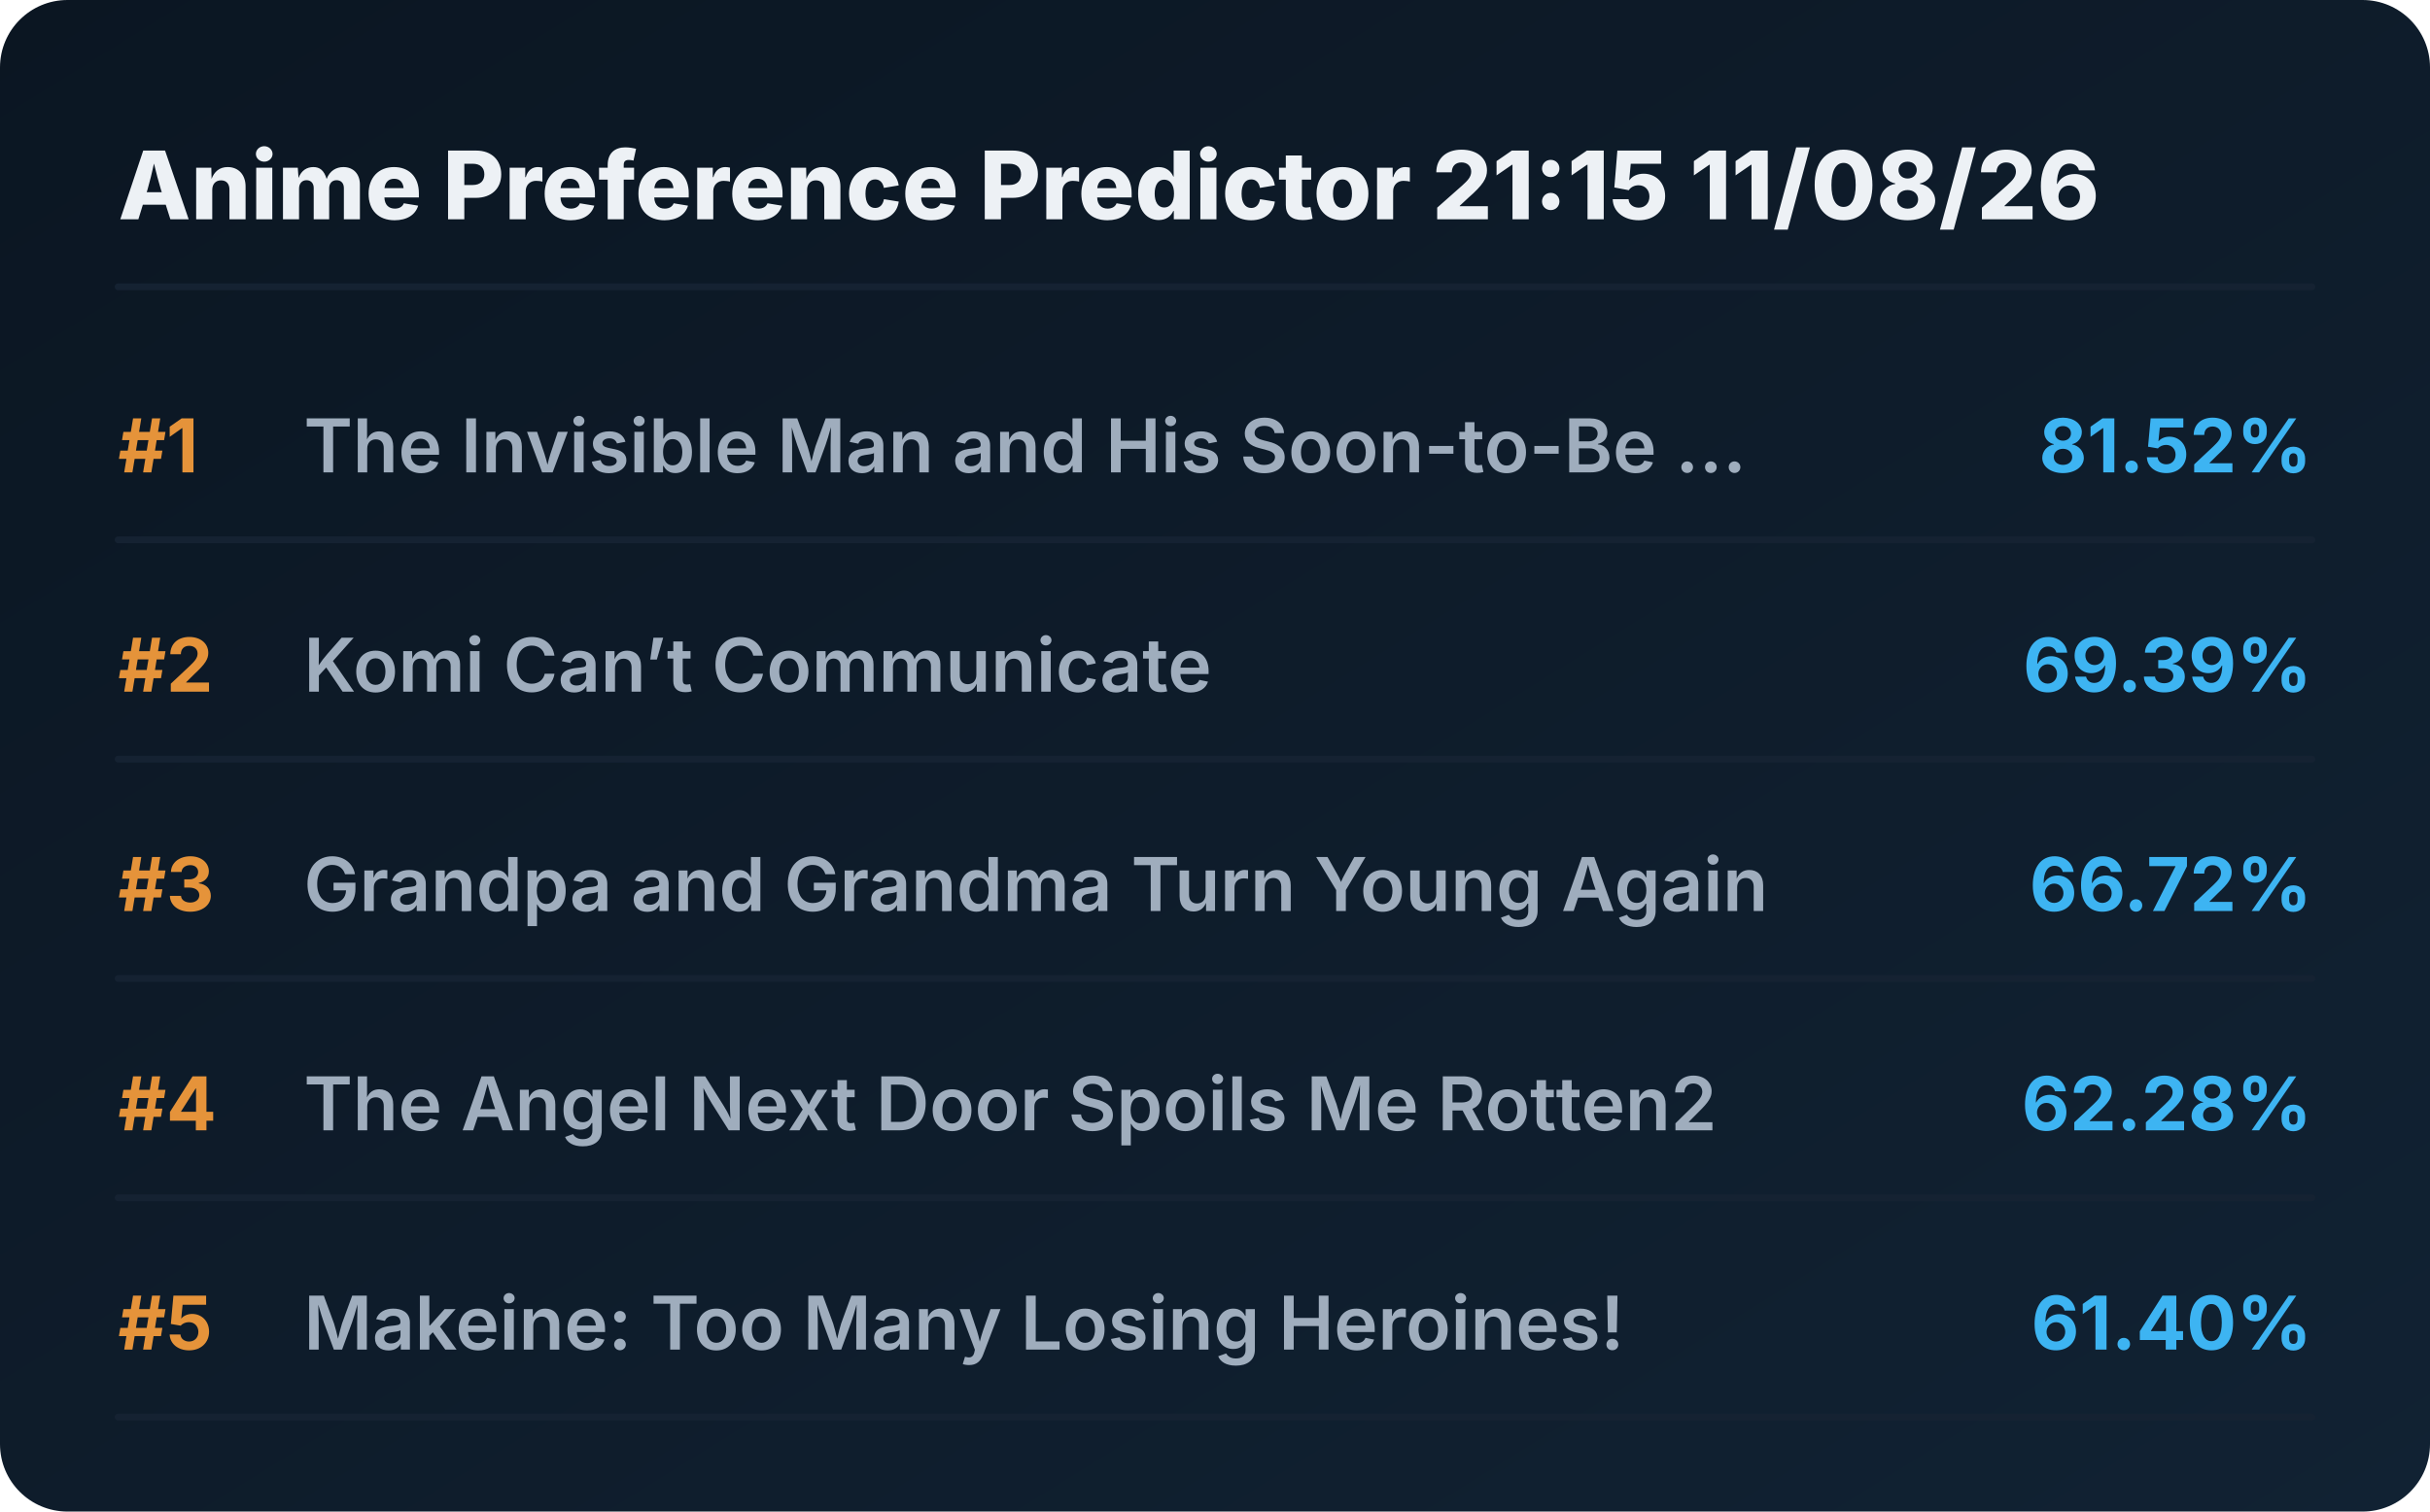
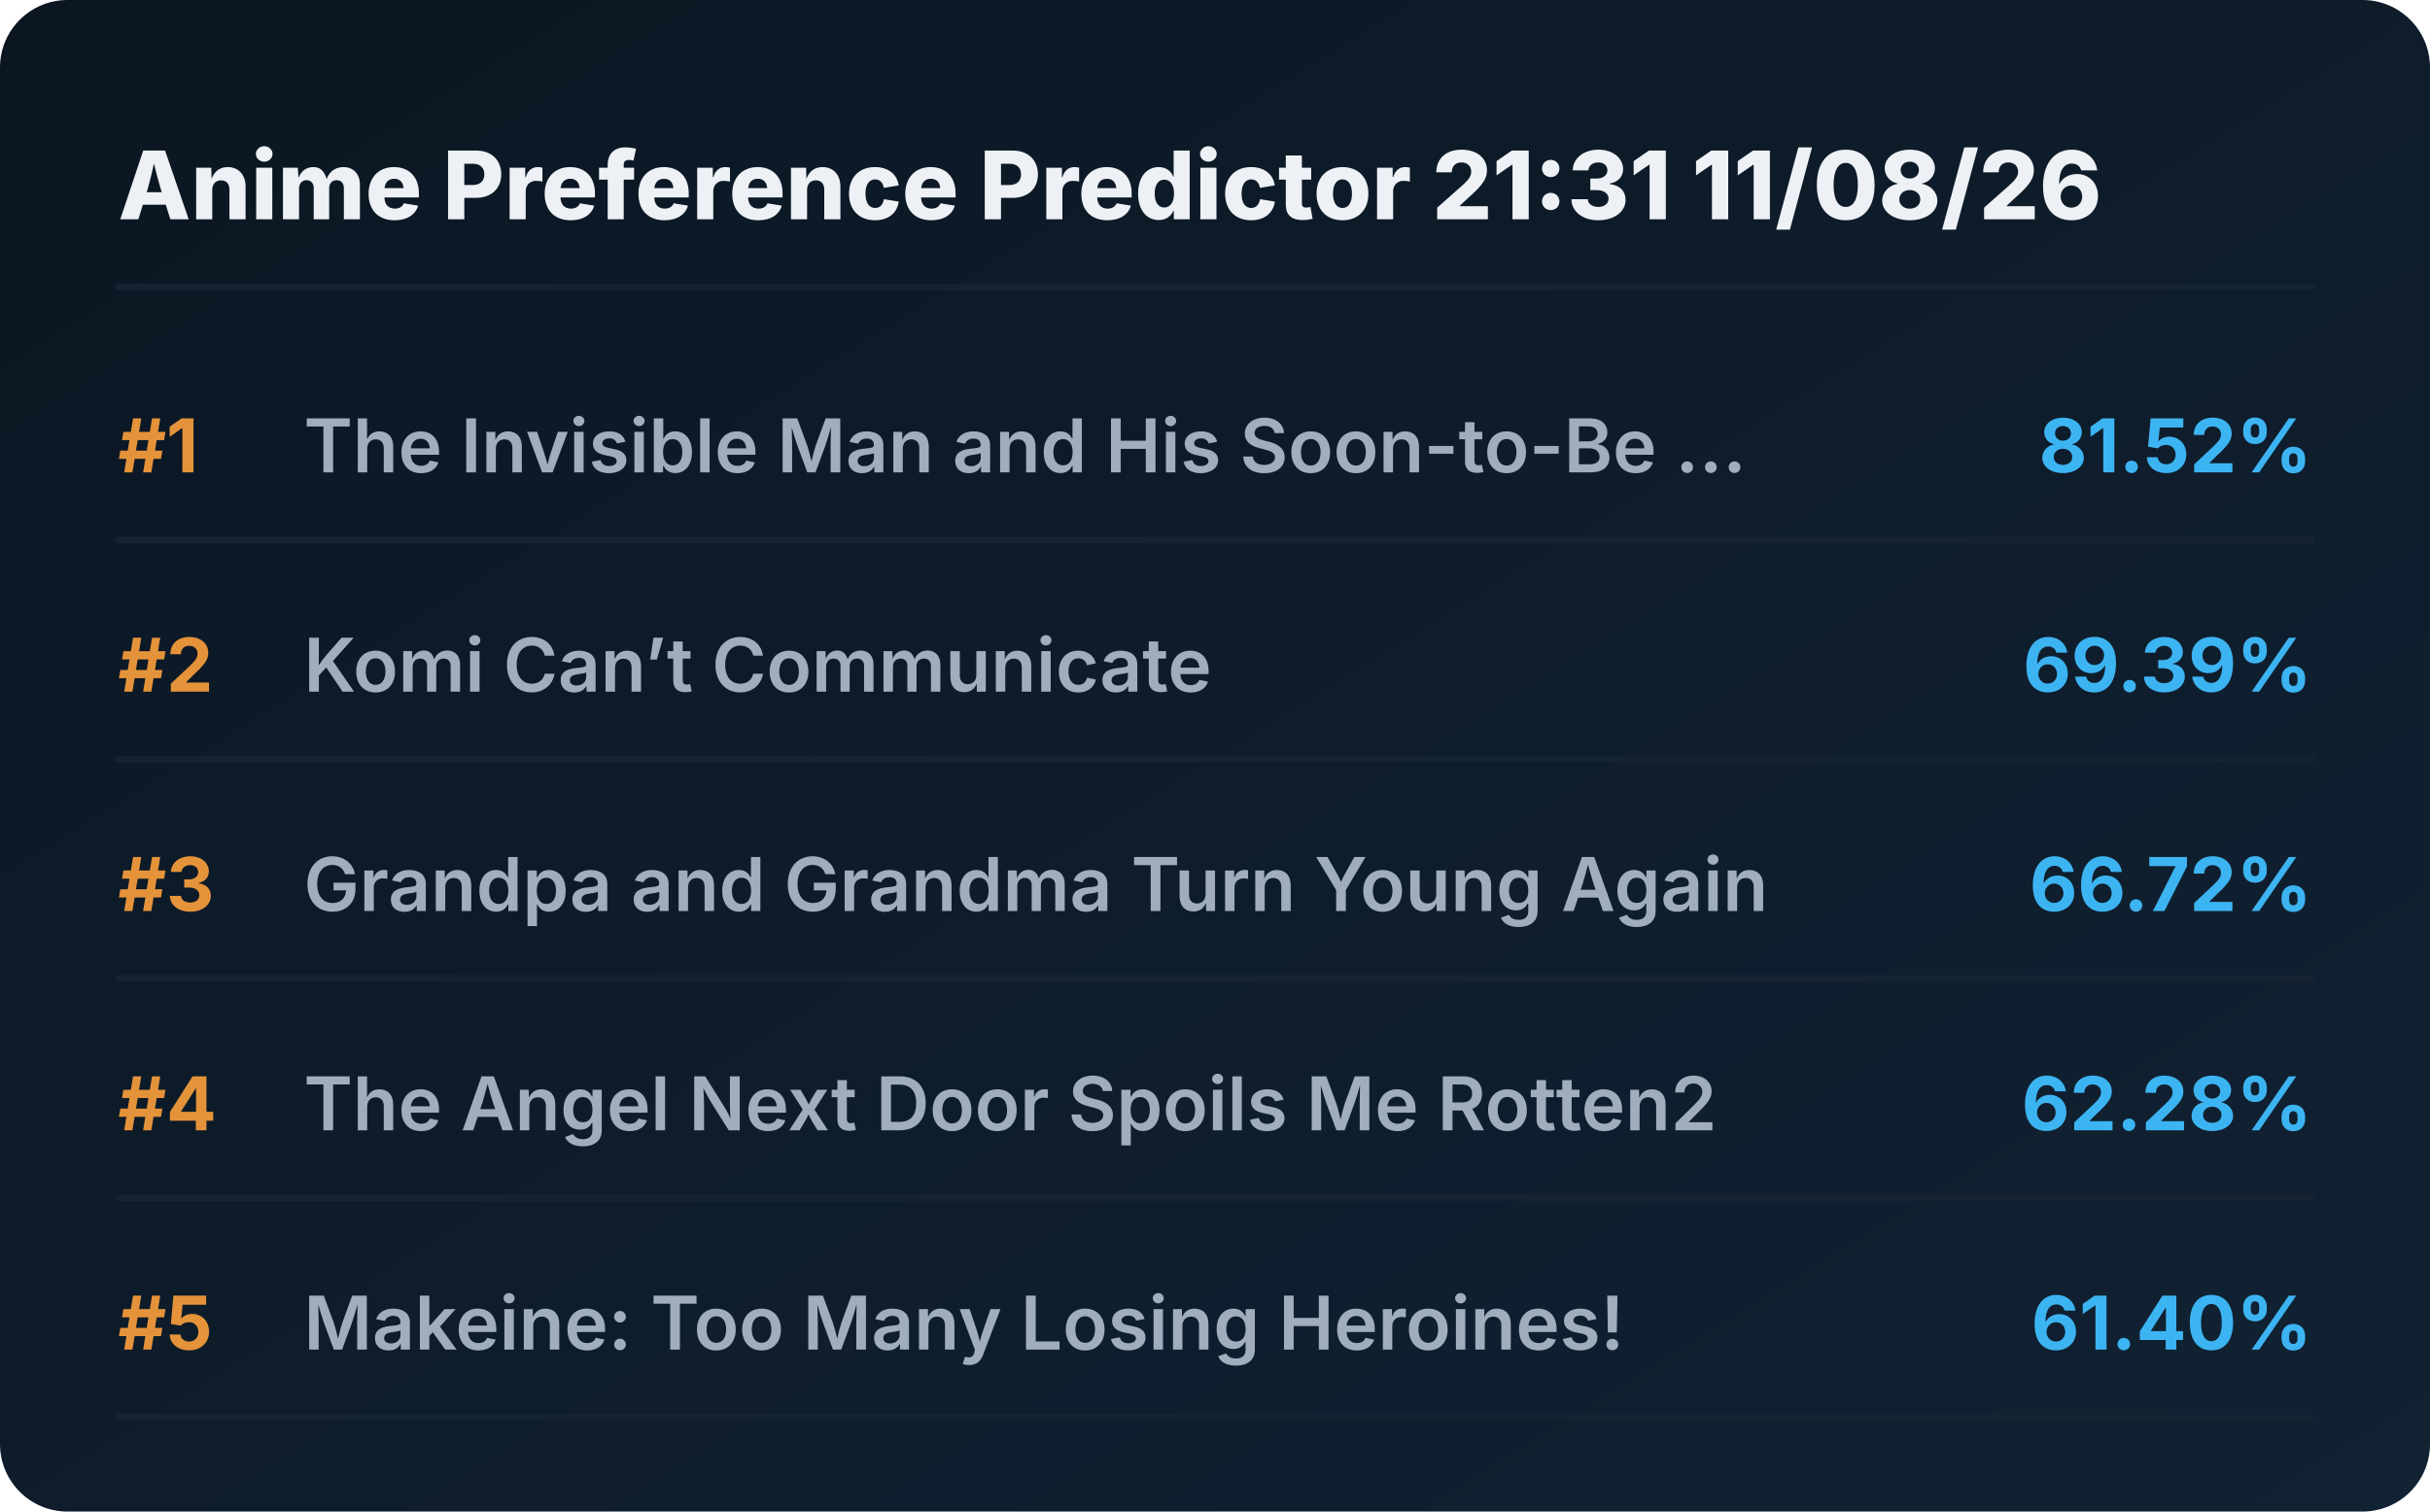
<svg xmlns="http://www.w3.org/2000/svg" viewBox="0 0 720 448" preserveAspectRatio="xMidYMid meet" style="width: 100%; height: auto; max-width: 720px;">
  <defs>
    <linearGradient id="boxGrad" x1="0%" y1="0%" x2="100%" y2="100%">
      <stop offset="0%" stop-color="#0b1622" />
      <stop offset="100%" stop-color="#112233" />
    </linearGradient>
    <clipPath id="titleClip">
      <rect x="90" y="0" width="510" height="100%" />
    </clipPath>
  </defs>
  <style>
    .bg { fill: url(#boxGrad); rx: 20px; }
    .header { font-family: 'Overpass', 'Inter', system-ui, sans-serif; font-weight: 800; font-size: 28px; fill: #edf1f5; }
    .rank { font-family: 'Overpass', 'Inter', system-ui, sans-serif; font-weight: 700; font-size: 22px; fill: #e5933a; }
    .title { font-family: 'Overpass', 'Inter', system-ui, sans-serif; font-weight: 600; font-size: 22px; fill: #9fadbd; }
    .score { font-family: 'Overpass', 'Inter', system-ui, sans-serif; font-weight: 700; font-size: 22px; fill: #3db4f2; }
    .line { stroke: #152232; stroke-width: 2; stroke-linecap: round; }
  </style>
  <rect class="bg" width="720" height="448" />
-   <text x="35" y="65" class="header">Anime Preference Predictor 21:15 11/08/26</text>
+   <text x="35" y="65" class="header">Anime Preference Predictor 21:31 11/08/26</text>
  <line x1="35" y1="85" x2="685" y2="85" class="line" />
  <g transform="translate(0, 0)">
    <text x="35" y="140" class="rank">#1</text>
    <text x="90" y="140" class="title">The Invisible Man and His Soon-to-Be ...</text>
    <text x="685" y="140" class="score" text-anchor="end">81.52%</text>
    <line x1="35" y1="160" x2="685" y2="160" class="line" />
  </g>
  <g transform="translate(0, 65)">
    <text x="35" y="140" class="rank">#2</text>
    <text x="90" y="140" class="title">Komi Can’t Communicate</text>
    <text x="685" y="140" class="score" text-anchor="end">69.39%</text>
    <line x1="35" y1="160" x2="685" y2="160" class="line" />
  </g>
  <g transform="translate(0, 130)">
    <text x="35" y="140" class="rank">#3</text>
    <text x="90" y="140" class="title">Grandpa and Grandma Turn Young Again</text>
    <text x="685" y="140" class="score" text-anchor="end">66.72%</text>
    <line x1="35" y1="160" x2="685" y2="160" class="line" />
  </g>
  <g transform="translate(0, 195)">
    <text x="35" y="140" class="rank">#4</text>
    <text x="90" y="140" class="title">The Angel Next Door Spoils Me Rotten2</text>
    <text x="685" y="140" class="score" text-anchor="end">62.28%</text>
    <line x1="35" y1="160" x2="685" y2="160" class="line" />
  </g>
  <g transform="translate(0, 260)">
    <text x="35" y="140" class="rank">#5</text>
    <text x="90" y="140" class="title">Makeine: Too Many Losing Heroines!</text>
    <text x="685" y="140" class="score" text-anchor="end">61.40%</text>
    <line x1="35" y1="160" x2="685" y2="160" class="line" />
  </g>
</svg>
